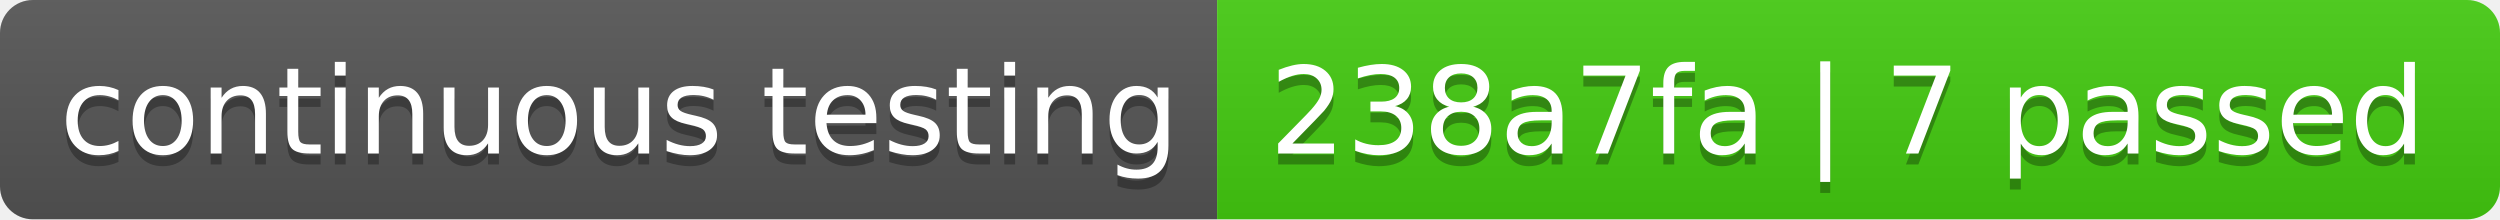
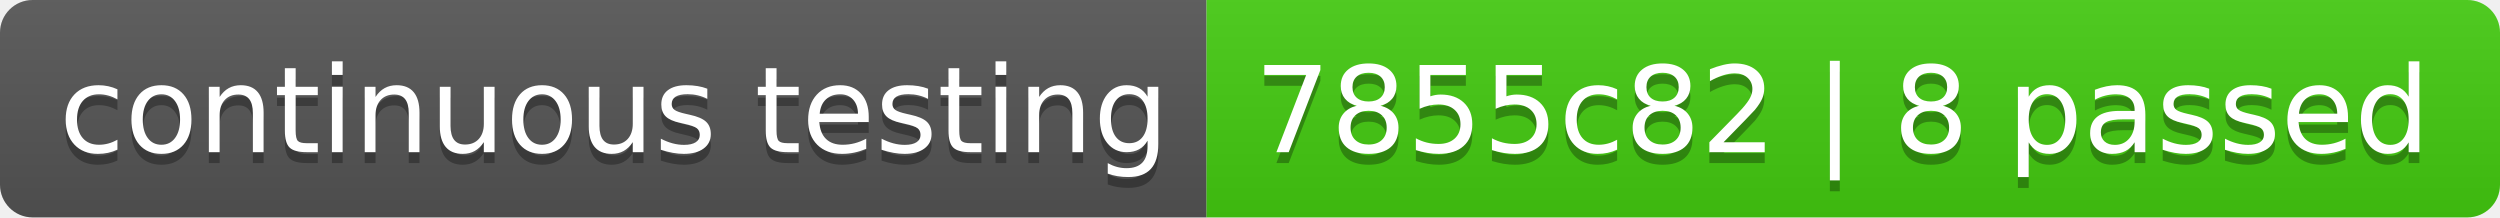
- <svg xmlns="http://www.w3.org/2000/svg" width="228" height="20" role="img" aria-label="continuous testing: 238a7fa | 7 passed">
+ <svg xmlns="http://www.w3.org/2000/svg" width="230" height="20" role="img" aria-label="continuous testing: 7855c82 | 8 passed">
  <linearGradient id="s" x2="0" y2="100%">
    <stop offset="0" stop-color="#bbb" stop-opacity=".1" />
    <stop offset="1" stop-opacity=".1" />
  </linearGradient>
  <clipPath id="r">
-     <rect width="228" height="20" rx="3" fill="#fff" />
+     <rect width="230" height="20" rx="3" fill="#fff" />
  </clipPath>
  <g clip-path="url(#r)">
    <rect width="111" height="20" fill="#555" />
-     <rect x="111" width="117" height="20" fill="#4c1" />
-     <rect width="228" height="20" fill="url(#s)" />
+     <rect x="111" width="119" height="20" fill="#4c1" />
+     <rect width="230" height="20" fill="url(#s)" />
  </g>
  <g fill="#fff" text-anchor="middle" font-family="Verdana,Geneva,DejaVu Sans,sans-serif" text-rendering="geometricPrecision" font-size="110">
    <text aria-hidden="true" x="565" y="150" fill="#010101" fill-opacity=".3" transform="scale(.1)" textLength="1010">continuous testing</text>
    <text x="565" y="140" transform="scale(.1)" fill="#fff" textLength="1010">continuous testing</text>
-     <text aria-hidden="true" x="1685" y="150" fill="#010101" fill-opacity=".3" transform="scale(.1)" textLength="1070">238a7fa | 7 passed</text>
-     <text x="1685" y="140" transform="scale(.1)" fill="#fff" textLength="1070">238a7fa | 7 passed</text>
+     <text aria-hidden="true" x="1695" y="150" fill="#010101" fill-opacity=".3" transform="scale(.1)" textLength="1090">7855c82 | 8 passed</text>
+     <text x="1695" y="140" transform="scale(.1)" fill="#fff" textLength="1090">7855c82 | 8 passed</text>
  </g>
</svg>
